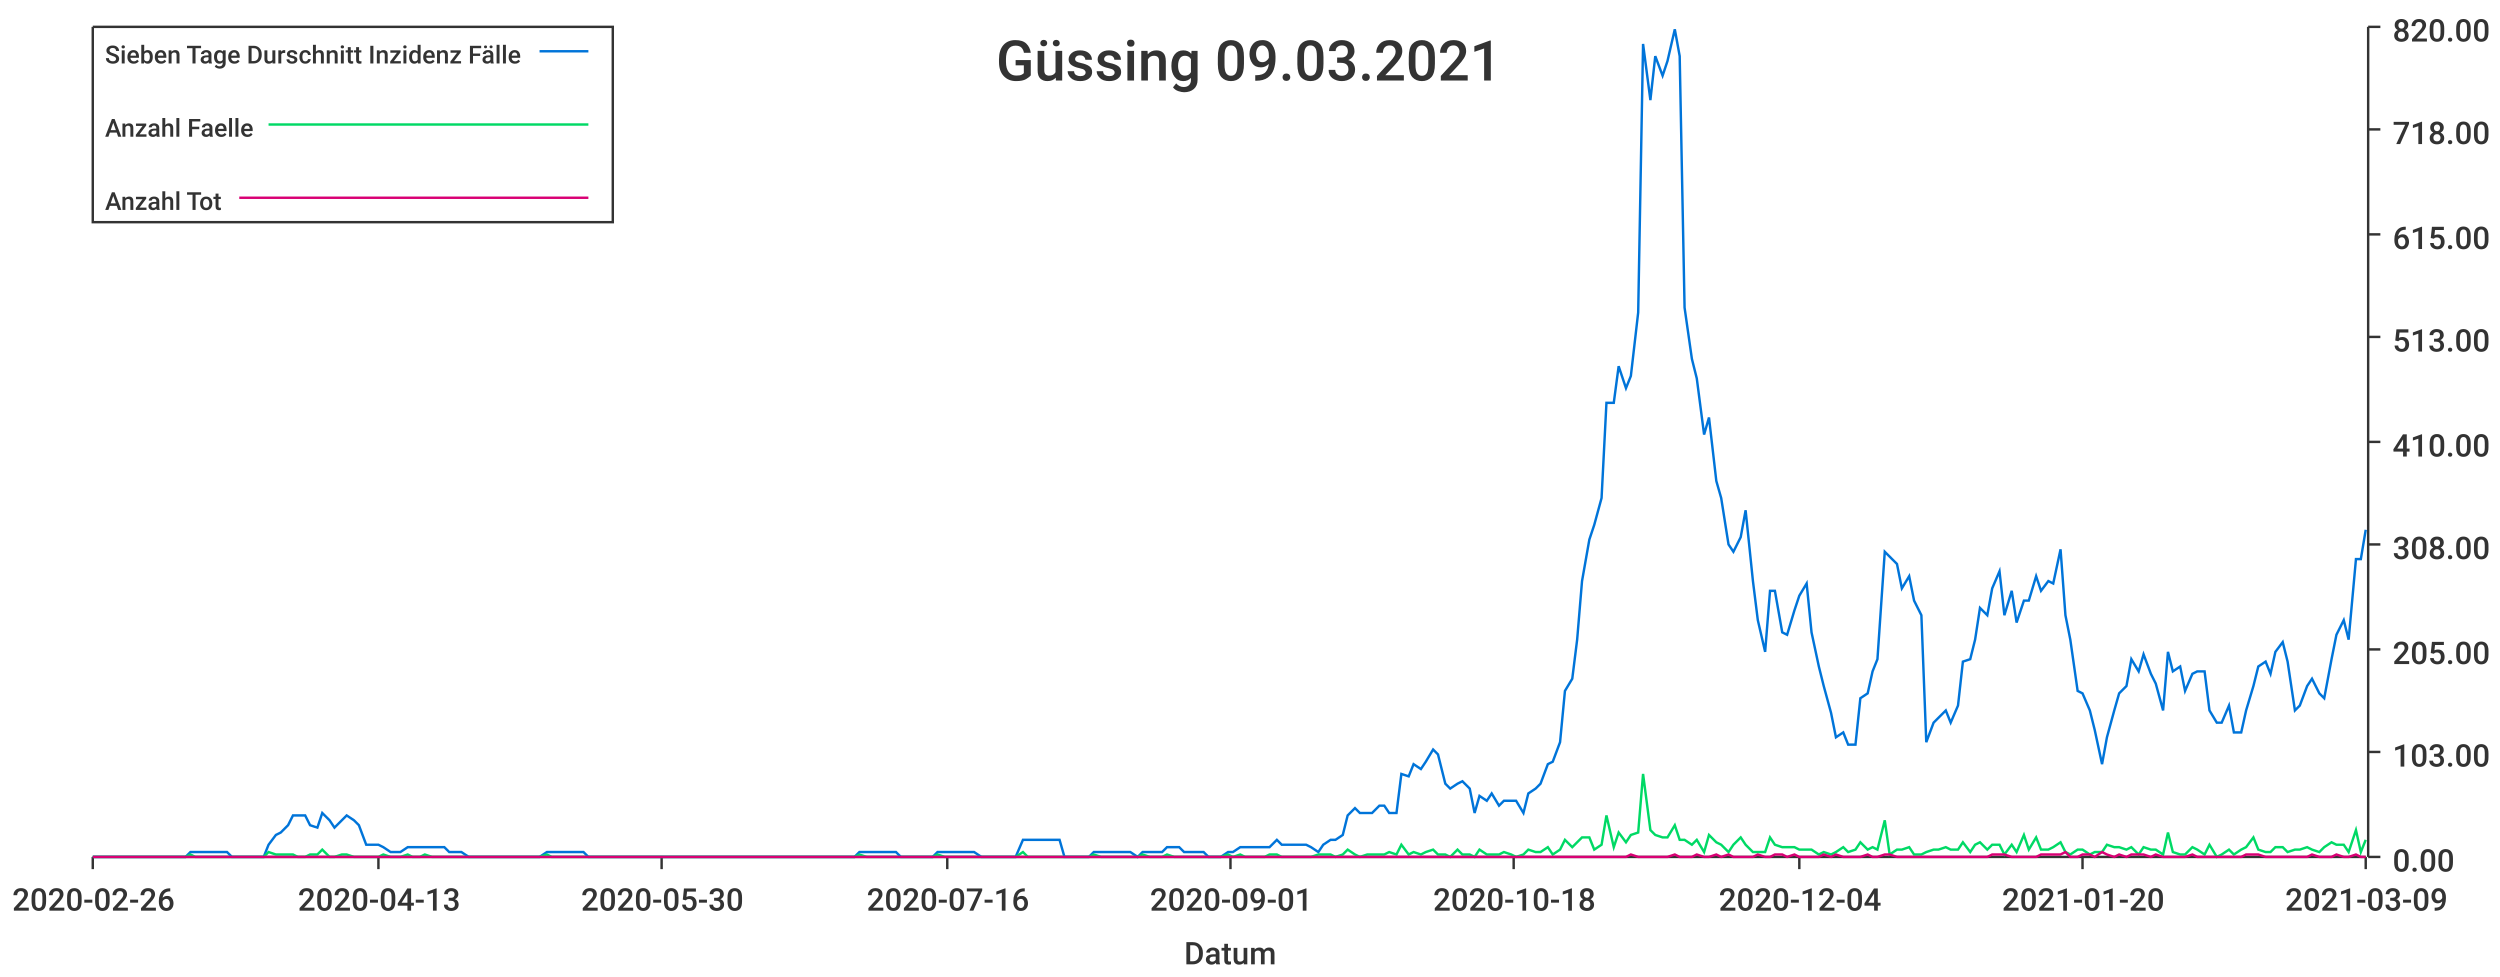
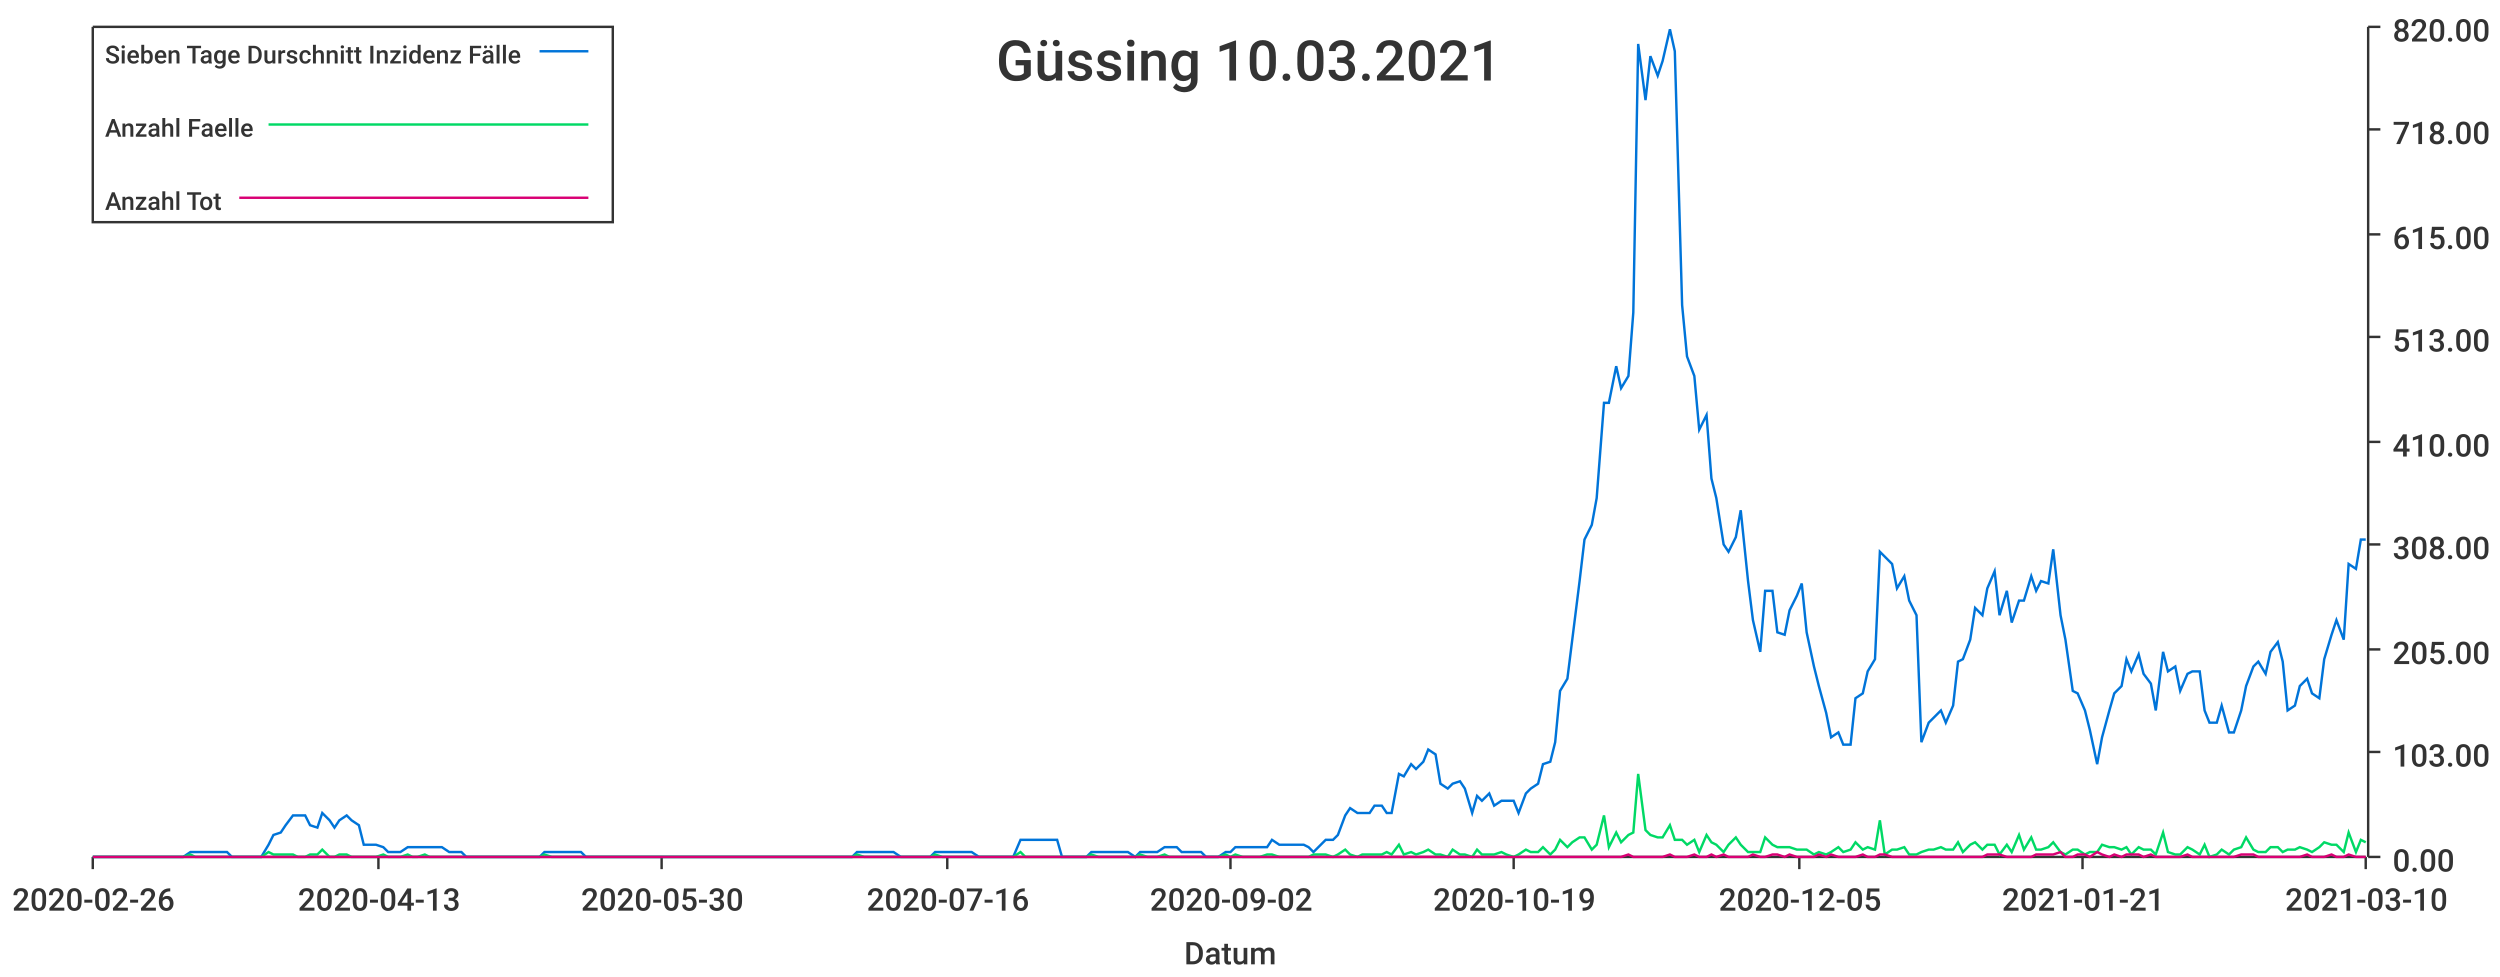
<svg xmlns="http://www.w3.org/2000/svg" width="1024" height="400">\n<path d="M 0 0 L 1024 0 L 1024 400 L 0 400 L 0 0" style="stroke-width:0;stroke:rgba(255,255,255,1.0);fill:rgba(255,255,255,1.0)" />
  <path d="M 38 11 L 969 11 L 969 351 L 38 351 L 38 11" style="stroke-width:0;stroke:rgba(255,255,255,1.0);fill:rgba(255,255,255,1.0)" />
  <path d="M 38 351 L 969 351" style="stroke-width:1;stroke:rgba(51,51,51,1.0);fill:none" />
  <path d="M 38 351 L 38 356" style="stroke-width:1;stroke:rgba(51,51,51,1.0);fill:none" />
  <text x="5" y="373" style="stroke-width:0;stroke:none;fill:rgba(51,51,51,1.0);font-size:12.8px;font-family:'Roboto Medium',sans-serif">2020-02-26</text>
  <path d="M 155 351 L 155 356" style="stroke-width:1;stroke:rgba(51,51,51,1.0);fill:none" />
  <text x="122" y="373" style="stroke-width:0;stroke:none;fill:rgba(51,51,51,1.0);font-size:12.8px;font-family:'Roboto Medium',sans-serif">2020-04-13</text>
  <path d="M 271 351 L 271 356" style="stroke-width:1;stroke:rgba(51,51,51,1.0);fill:none" />
  <text x="238" y="373" style="stroke-width:0;stroke:none;fill:rgba(51,51,51,1.0);font-size:12.8px;font-family:'Roboto Medium',sans-serif">2020-05-30</text>
  <path d="M 388 351 L 388 356" style="stroke-width:1;stroke:rgba(51,51,51,1.0);fill:none" />
  <text x="355" y="373" style="stroke-width:0;stroke:none;fill:rgba(51,51,51,1.0);font-size:12.8px;font-family:'Roboto Medium',sans-serif">2020-07-16</text>
  <path d="M 504 351 L 504 356" style="stroke-width:1;stroke:rgba(51,51,51,1.0);fill:none" />
-   <text x="471" y="373" style="stroke-width:0;stroke:none;fill:rgba(51,51,51,1.0);font-size:12.8px;font-family:'Roboto Medium',sans-serif">2020-09-01</text>
+   <text x="471" y="373" style="stroke-width:0;stroke:none;fill:rgba(51,51,51,1.0);font-size:12.8px;font-family:'Roboto Medium',sans-serif">2020-09-02</text>
  <path d="M 620 351 L 620 356" style="stroke-width:1;stroke:rgba(51,51,51,1.0);fill:none" />
-   <text x="587" y="373" style="stroke-width:0;stroke:none;fill:rgba(51,51,51,1.0);font-size:12.8px;font-family:'Roboto Medium',sans-serif">2020-10-18</text>
+   <text x="587" y="373" style="stroke-width:0;stroke:none;fill:rgba(51,51,51,1.0);font-size:12.8px;font-family:'Roboto Medium',sans-serif">2020-10-19</text>
  <path d="M 737 351 L 737 356" style="stroke-width:1;stroke:rgba(51,51,51,1.0);fill:none" />
-   <text x="704" y="373" style="stroke-width:0;stroke:none;fill:rgba(51,51,51,1.0);font-size:12.8px;font-family:'Roboto Medium',sans-serif">2020-12-04</text>
+   <text x="704" y="373" style="stroke-width:0;stroke:none;fill:rgba(51,51,51,1.0);font-size:12.8px;font-family:'Roboto Medium',sans-serif">2020-12-05</text>
  <path d="M 853 351 L 853 356" style="stroke-width:1;stroke:rgba(51,51,51,1.0);fill:none" />
-   <text x="820" y="373" style="stroke-width:0;stroke:none;fill:rgba(51,51,51,1.0);font-size:12.8px;font-family:'Roboto Medium',sans-serif">2021-01-20</text>
+   <text x="820" y="373" style="stroke-width:0;stroke:none;fill:rgba(51,51,51,1.0);font-size:12.8px;font-family:'Roboto Medium',sans-serif">2021-01-21</text>
  <path d="M 969 351 L 969 356" style="stroke-width:1;stroke:rgba(51,51,51,1.0);fill:none" />
-   <text x="936" y="373" style="stroke-width:0;stroke:none;fill:rgba(51,51,51,1.0);font-size:12.8px;font-family:'Roboto Medium',sans-serif">2021-03-09</text>
+   <text x="936" y="373" style="stroke-width:0;stroke:none;fill:rgba(51,51,51,1.0);font-size:12.8px;font-family:'Roboto Medium',sans-serif">2021-03-10</text>
  <text x="485" y="395" style="stroke-width:0;stroke:none;fill:rgba(51,51,51,1.0);font-size:12.8px;font-family:'Roboto Medium',sans-serif">Datum</text>
  <path d="M 970 351 L 970 11" style="stroke-width:1;stroke:rgba(51,51,51,1.0);fill:none" />
  <path d="M 970 351 L 975 351" style="stroke-width:1;stroke:rgba(51,51,51,1.0);fill:none" />
  <text x="980" y="357" style="stroke-width:0;stroke:none;fill:rgba(51,51,51,1.0);font-size:12.8px;font-family:'Roboto Medium',sans-serif">0.00</text>
  <path d="M 970 308 L 975 308" style="stroke-width:1;stroke:rgba(51,51,51,1.0);fill:none" />
  <text x="980" y="314" style="stroke-width:0;stroke:none;fill:rgba(51,51,51,1.0);font-size:12.8px;font-family:'Roboto Medium',sans-serif">103.00</text>
  <path d="M 970 266 L 975 266" style="stroke-width:1;stroke:rgba(51,51,51,1.0);fill:none" />
  <text x="980" y="272" style="stroke-width:0;stroke:none;fill:rgba(51,51,51,1.0);font-size:12.8px;font-family:'Roboto Medium',sans-serif">205.00</text>
  <path d="M 970 223 L 975 223" style="stroke-width:1;stroke:rgba(51,51,51,1.0);fill:none" />
  <text x="980" y="229" style="stroke-width:0;stroke:none;fill:rgba(51,51,51,1.0);font-size:12.8px;font-family:'Roboto Medium',sans-serif">308.00</text>
  <path d="M 970 181 L 975 181" style="stroke-width:1;stroke:rgba(51,51,51,1.0);fill:none" />
  <text x="980" y="187" style="stroke-width:0;stroke:none;fill:rgba(51,51,51,1.0);font-size:12.8px;font-family:'Roboto Medium',sans-serif">410.00</text>
  <path d="M 970 138 L 975 138" style="stroke-width:1;stroke:rgba(51,51,51,1.0);fill:none" />
  <text x="980" y="144" style="stroke-width:0;stroke:none;fill:rgba(51,51,51,1.0);font-size:12.8px;font-family:'Roboto Medium',sans-serif">513.00</text>
  <path d="M 970 96 L 975 96" style="stroke-width:1;stroke:rgba(51,51,51,1.0);fill:none" />
  <text x="980" y="102" style="stroke-width:0;stroke:none;fill:rgba(51,51,51,1.0);font-size:12.8px;font-family:'Roboto Medium',sans-serif">615.00</text>
  <path d="M 970 53 L 975 53" style="stroke-width:1;stroke:rgba(51,51,51,1.0);fill:none" />
  <text x="980" y="59" style="stroke-width:0;stroke:none;fill:rgba(51,51,51,1.0);font-size:12.8px;font-family:'Roboto Medium',sans-serif">718.00</text>
  <path d="M 970 11 L 975 11" style="stroke-width:1;stroke:rgba(51,51,51,1.0);fill:none" />
  <text x="980" y="17" style="stroke-width:0;stroke:none;fill:rgba(51,51,51,1.0);font-size:12.8px;font-family:'Roboto Medium',sans-serif">820.00</text>
-   <path d="M 38 351 L 41 351 L 43 351 L 46 351 L 48 351 L 51 351 L 53 351 L 56 351 L 58 351 L 61 351 L 63 351 L 66 351 L 68 351 L 71 351 L 73 351 L 76 351 L 78 349 L 80 349 L 83 349 L 85 349 L 88 349 L 90 349 L 93 349 L 95 351 L 98 351 L 100 351 L 103 351 L 105 351 L 108 351 L 110 346 L 113 342 L 115 341 L 118 338 L 120 334 L 122 334 L 125 334 L 127 338 L 130 339 L 132 333 L 135 336 L 137 339 L 140 336 L 142 334 L 145 336 L 147 338 L 150 346 L 152 346 L 155 346 L 157 347 L 160 349 L 162 349 L 164 349 L 167 347 L 169 347 L 172 347 L 174 347 L 177 347 L 179 347 L 182 347 L 184 349 L 187 349 L 189 349 L 192 351 L 194 351 L 197 351 L 199 351 L 201 351 L 204 351 L 206 351 L 209 351 L 211 351 L 214 351 L 216 351 L 219 351 L 221 351 L 224 349 L 226 349 L 229 349 L 231 349 L 234 349 L 236 349 L 239 349 L 241 351 L 243 351 L 246 351 L 248 351 L 251 351 L 253 351 L 256 351 L 258 351 L 261 351 L 263 351 L 266 351 L 268 351 L 271 351 L 273 351 L 276 351 L 278 351 L 281 351 L 283 351 L 285 351 L 288 351 L 290 351 L 293 351 L 295 351 L 298 351 L 300 351 L 303 351 L 305 351 L 308 351 L 310 351 L 313 351 L 315 351 L 318 351 L 320 351 L 322 351 L 325 351 L 327 351 L 330 351 L 332 351 L 335 351 L 337 351 L 340 351 L 342 351 L 345 351 L 347 351 L 350 351 L 352 349 L 355 349 L 357 349 L 360 349 L 362 349 L 364 349 L 367 349 L 369 351 L 372 351 L 374 351 L 377 351 L 379 351 L 382 351 L 384 349 L 387 349 L 389 349 L 392 349 L 394 349 L 397 349 L 399 349 L 402 351 L 404 351 L 406 351 L 409 351 L 411 351 L 414 351 L 416 351 L 419 344 L 421 344 L 424 344 L 426 344 L 429 344 L 431 344 L 434 344 L 436 351 L 439 351 L 441 351 L 443 351 L 446 351 L 448 349 L 451 349 L 453 349 L 456 349 L 458 349 L 461 349 L 463 349 L 466 351 L 468 349 L 471 349 L 473 349 L 476 349 L 478 347 L 481 347 L 483 347 L 485 349 L 488 349 L 490 349 L 493 349 L 495 351 L 498 351 L 500 351 L 503 349 L 505 349 L 508 347 L 510 347 L 513 347 L 515 347 L 518 347 L 520 347 L 523 344 L 525 346 L 527 346 L 530 346 L 532 346 L 535 346 L 537 347 L 540 349 L 542 346 L 545 344 L 547 344 L 550 342 L 552 334 L 555 331 L 557 333 L 560 333 L 562 333 L 565 330 L 567 330 L 569 333 L 572 333 L 574 317 L 577 318 L 579 313 L 582 315 L 584 312 L 587 307 L 589 309 L 592 321 L 594 323 L 597 321 L 599 320 L 602 323 L 604 333 L 606 326 L 609 328 L 611 325 L 614 330 L 616 328 L 619 328 L 621 328 L 624 333 L 626 325 L 629 323 L 631 321 L 634 313 L 636 312 L 639 304 L 641 283 L 644 278 L 646 262 L 648 238 L 651 221 L 653 215 L 656 204 L 658 165 L 661 165 L 663 150 L 666 159 L 668 154 L 671 128 L 673 18 L 676 41 L 678 23 L 681 31 L 683 25 L 686 12 L 688 23 L 690 126 L 693 147 L 695 155 L 698 178 L 700 171 L 703 197 L 705 204 L 708 223 L 710 226 L 713 220 L 715 209 L 718 238 L 720 254 L 723 267 L 725 242 L 727 242 L 730 259 L 732 260 L 735 250 L 737 244 L 740 239 L 742 259 L 745 273 L 747 281 L 750 292 L 752 302 L 755 300 L 757 305 L 760 305 L 762 286 L 765 284 L 767 275 L 769 270 L 772 226 L 774 228 L 777 231 L 779 241 L 782 236 L 784 246 L 787 252 L 789 304 L 792 296 L 794 294 L 797 291 L 799 296 L 802 289 L 804 271 L 807 270 L 809 262 L 811 249 L 814 252 L 816 241 L 819 234 L 821 252 L 824 242 L 826 255 L 829 246 L 831 246 L 834 236 L 836 242 L 839 238 L 841 239 L 844 225 L 846 252 L 848 262 L 851 283 L 853 284 L 856 291 L 858 299 L 861 313 L 863 302 L 866 291 L 868 284 L 871 281 L 873 270 L 876 275 L 878 268 L 881 276 L 883 280 L 886 291 L 888 267 L 890 275 L 893 273 L 895 283 L 898 276 L 900 275 L 903 275 L 905 291 L 908 296 L 910 296 L 913 289 L 915 300 L 918 300 L 920 291 L 923 281 L 925 273 L 928 271 L 930 276 L 932 267 L 935 263 L 937 271 L 940 291 L 942 289 L 945 281 L 947 278 L 950 284 L 952 286 L 955 270 L 957 260 L 960 254 L 962 262 L 965 229 L 967 229 L 969 217" style="stroke-width:1;stroke:rgba(0,116,217,1.0);fill:none" />
-   <path d="M 38 351 L 41 351 L 43 351 L 46 351 L 48 351 L 51 351 L 53 351 L 56 351 L 58 351 L 61 351 L 63 351 L 66 351 L 68 351 L 71 351 L 73 351 L 76 351 L 78 350 L 80 351 L 83 351 L 85 351 L 88 351 L 90 351 L 93 351 L 95 351 L 98 351 L 100 351 L 103 351 L 105 351 L 108 351 L 110 349 L 113 350 L 115 350 L 118 350 L 120 350 L 122 351 L 125 351 L 127 350 L 130 350 L 132 348 L 135 351 L 137 351 L 140 350 L 142 350 L 145 351 L 147 351 L 150 351 L 152 351 L 155 351 L 157 350 L 160 351 L 162 351 L 164 351 L 167 350 L 169 351 L 172 351 L 174 350 L 177 351 L 179 351 L 182 351 L 184 351 L 187 351 L 189 351 L 192 351 L 194 351 L 197 351 L 199 351 L 201 351 L 204 351 L 206 351 L 209 351 L 211 351 L 214 351 L 216 351 L 219 351 L 221 351 L 224 350 L 226 351 L 229 351 L 231 351 L 234 351 L 236 351 L 239 351 L 241 351 L 243 351 L 246 351 L 248 351 L 251 351 L 253 351 L 256 351 L 258 351 L 261 351 L 263 351 L 266 351 L 268 351 L 271 351 L 273 351 L 276 351 L 278 351 L 281 351 L 283 351 L 285 351 L 288 351 L 290 351 L 293 351 L 295 351 L 298 351 L 300 351 L 303 351 L 305 351 L 308 351 L 310 351 L 313 351 L 315 351 L 318 351 L 320 351 L 322 351 L 325 351 L 327 351 L 330 351 L 332 351 L 335 351 L 337 351 L 340 351 L 342 351 L 345 351 L 347 351 L 350 351 L 352 350 L 355 351 L 357 351 L 360 351 L 362 351 L 364 351 L 367 351 L 369 351 L 372 351 L 374 351 L 377 351 L 379 351 L 382 351 L 384 350 L 387 351 L 389 351 L 392 351 L 394 351 L 397 351 L 399 351 L 402 351 L 404 351 L 406 351 L 409 351 L 411 351 L 414 351 L 416 351 L 419 349 L 421 351 L 424 351 L 426 351 L 429 351 L 431 351 L 434 351 L 436 351 L 439 351 L 441 351 L 443 351 L 446 351 L 448 350 L 451 351 L 453 351 L 456 351 L 458 351 L 461 351 L 463 351 L 466 351 L 468 350 L 471 351 L 473 351 L 476 351 L 478 350 L 481 351 L 483 351 L 485 351 L 488 351 L 490 351 L 493 351 L 495 351 L 498 351 L 500 351 L 503 350 L 505 351 L 508 350 L 510 351 L 513 351 L 515 351 L 518 351 L 520 350 L 523 350 L 525 351 L 527 351 L 530 351 L 532 351 L 535 351 L 537 351 L 540 350 L 542 350 L 545 350 L 547 351 L 550 350 L 552 348 L 555 350 L 557 351 L 560 350 L 562 350 L 565 350 L 567 350 L 569 349 L 572 350 L 574 346 L 577 350 L 579 349 L 582 350 L 584 349 L 587 348 L 589 350 L 592 350 L 594 351 L 597 348 L 599 350 L 602 350 L 604 351 L 606 348 L 609 350 L 611 350 L 614 350 L 616 349 L 619 350 L 621 351 L 624 350 L 626 348 L 629 349 L 631 349 L 634 347 L 636 350 L 639 348 L 641 344 L 644 347 L 646 345 L 648 343 L 651 343 L 653 348 L 656 346 L 658 334 L 661 347 L 663 341 L 666 345 L 668 342 L 671 341 L 673 317 L 676 340 L 678 342 L 681 343 L 683 343 L 686 338 L 688 344 L 690 344 L 693 346 L 695 344 L 698 349 L 700 342 L 703 345 L 705 346 L 708 349 L 710 346 L 713 343 L 715 346 L 718 349 L 720 349 L 723 349 L 725 343 L 727 346 L 730 347 L 732 347 L 735 347 L 737 348 L 740 348 L 742 348 L 745 350 L 747 349 L 750 350 L 752 349 L 755 347 L 757 349 L 760 348 L 762 345 L 765 348 L 767 347 L 769 348 L 772 336 L 774 350 L 777 348 L 779 348 L 782 347 L 784 350 L 787 350 L 789 349 L 792 348 L 794 348 L 797 347 L 799 348 L 802 348 L 804 345 L 807 349 L 809 346 L 811 345 L 814 348 L 816 346 L 819 346 L 821 350 L 824 346 L 826 349 L 829 342 L 831 348 L 834 343 L 836 348 L 839 348 L 841 347 L 844 345 L 846 349 L 848 350 L 851 348 L 853 348 L 856 350 L 858 349 L 861 349 L 863 346 L 866 347 L 868 347 L 871 348 L 873 347 L 876 350 L 878 347 L 881 348 L 883 348 L 886 350 L 888 341 L 890 349 L 893 350 L 895 350 L 898 347 L 900 348 L 903 350 L 905 346 L 908 351 L 910 350 L 913 348 L 915 350 L 918 348 L 920 347 L 923 343 L 925 348 L 928 349 L 930 349 L 932 347 L 935 347 L 937 349 L 940 348 L 942 348 L 945 347 L 947 348 L 950 349 L 952 347 L 955 345 L 957 346 L 960 346 L 962 349 L 965 340 L 967 349 L 969 344" style="stroke-width:1;stroke:rgba(0,217,101,1.0);fill:none" />
-   <path d="M 38 351 L 41 351 L 43 351 L 46 351 L 48 351 L 51 351 L 53 351 L 56 351 L 58 351 L 61 351 L 63 351 L 66 351 L 68 351 L 71 351 L 73 351 L 76 351 L 78 351 L 80 351 L 83 351 L 85 351 L 88 351 L 90 351 L 93 351 L 95 351 L 98 351 L 100 351 L 103 351 L 105 351 L 108 351 L 110 351 L 113 351 L 115 351 L 118 351 L 120 351 L 122 351 L 125 351 L 127 351 L 130 351 L 132 351 L 135 351 L 137 351 L 140 351 L 142 351 L 145 351 L 147 351 L 150 351 L 152 351 L 155 351 L 157 351 L 160 351 L 162 351 L 164 351 L 167 351 L 169 351 L 172 351 L 174 351 L 177 351 L 179 351 L 182 351 L 184 351 L 187 351 L 189 351 L 192 351 L 194 351 L 197 351 L 199 351 L 201 351 L 204 351 L 206 351 L 209 351 L 211 351 L 214 351 L 216 351 L 219 351 L 221 351 L 224 351 L 226 351 L 229 351 L 231 351 L 234 351 L 236 351 L 239 351 L 241 351 L 243 351 L 246 351 L 248 351 L 251 351 L 253 351 L 256 351 L 258 351 L 261 351 L 263 351 L 266 351 L 268 351 L 271 351 L 273 351 L 276 351 L 278 351 L 281 351 L 283 351 L 285 351 L 288 351 L 290 351 L 293 351 L 295 351 L 298 351 L 300 351 L 303 351 L 305 351 L 308 351 L 310 351 L 313 351 L 315 351 L 318 351 L 320 351 L 322 351 L 325 351 L 327 351 L 330 351 L 332 351 L 335 351 L 337 351 L 340 351 L 342 351 L 345 351 L 347 351 L 350 351 L 352 351 L 355 351 L 357 351 L 360 351 L 362 351 L 364 351 L 367 351 L 369 351 L 372 351 L 374 351 L 377 351 L 379 351 L 382 351 L 384 351 L 387 351 L 389 351 L 392 351 L 394 351 L 397 351 L 399 351 L 402 351 L 404 351 L 406 351 L 409 351 L 411 351 L 414 351 L 416 351 L 419 351 L 421 351 L 424 351 L 426 351 L 429 351 L 431 351 L 434 351 L 436 351 L 439 351 L 441 351 L 443 351 L 446 351 L 448 351 L 451 351 L 453 351 L 456 351 L 458 351 L 461 351 L 463 351 L 466 351 L 468 351 L 471 351 L 473 351 L 476 351 L 478 351 L 481 351 L 483 351 L 485 351 L 488 351 L 490 351 L 493 351 L 495 351 L 498 351 L 500 351 L 503 351 L 505 351 L 508 351 L 510 351 L 513 351 L 515 351 L 518 351 L 520 351 L 523 351 L 525 351 L 527 351 L 530 351 L 532 351 L 535 351 L 537 351 L 540 351 L 542 351 L 545 351 L 547 351 L 550 351 L 552 351 L 555 351 L 557 351 L 560 351 L 562 351 L 565 351 L 567 351 L 569 351 L 572 351 L 574 351 L 577 351 L 579 351 L 582 351 L 584 351 L 587 351 L 589 351 L 592 351 L 594 351 L 597 351 L 599 351 L 602 351 L 604 351 L 606 351 L 609 351 L 611 351 L 614 351 L 616 351 L 619 351 L 621 351 L 624 351 L 626 351 L 629 351 L 631 351 L 634 351 L 636 351 L 639 351 L 641 351 L 644 351 L 646 351 L 648 351 L 651 351 L 653 351 L 656 351 L 658 351 L 661 351 L 663 351 L 666 351 L 668 350 L 671 351 L 673 351 L 676 351 L 678 351 L 681 351 L 683 351 L 686 350 L 688 351 L 690 351 L 693 351 L 695 350 L 698 351 L 700 351 L 703 350 L 705 351 L 708 350 L 710 351 L 713 351 L 715 351 L 718 351 L 720 350 L 723 351 L 725 351 L 727 350 L 730 350 L 732 351 L 735 350 L 737 351 L 740 351 L 742 351 L 745 351 L 747 350 L 750 351 L 752 350 L 755 351 L 757 351 L 760 351 L 762 351 L 765 350 L 767 351 L 769 351 L 772 350 L 774 350 L 777 351 L 779 351 L 782 351 L 784 351 L 787 351 L 789 351 L 792 351 L 794 351 L 797 351 L 799 351 L 802 351 L 804 351 L 807 351 L 809 351 L 811 351 L 814 351 L 816 350 L 819 350 L 821 350 L 824 351 L 826 351 L 829 351 L 831 351 L 834 351 L 836 350 L 839 350 L 841 350 L 844 350 L 846 349 L 848 351 L 851 351 L 853 350 L 856 350 L 858 351 L 861 349 L 863 350 L 866 351 L 868 350 L 871 351 L 873 350 L 876 350 L 878 350 L 881 351 L 883 350 L 886 351 L 888 351 L 890 351 L 893 351 L 895 351 L 898 350 L 900 351 L 903 351 L 905 351 L 908 351 L 910 351 L 913 351 L 915 351 L 918 351 L 920 350 L 923 350 L 925 350 L 928 351 L 930 351 L 932 351 L 935 351 L 937 351 L 940 351 L 942 351 L 945 351 L 947 350 L 950 351 L 952 351 L 955 351 L 957 350 L 960 351 L 962 351 L 965 350 L 967 351 L 969 351" style="stroke-width:1;stroke:rgba(217,0,116,1.0);fill:none" />
-   <text x="408" y="33" style="stroke-width:0;stroke:none;fill:rgba(51,51,51,1.0);font-size:23.0px;font-family:'Roboto Medium',sans-serif">Güssing 09.03.2021</text>
+   <path d="M 38 351 L 41 351 L 43 351 L 46 351 L 48 351 L 51 351 L 53 351 L 56 351 L 58 351 L 61 351 L 63 351 L 66 351 L 68 351 L 71 351 L 73 351 L 75 351 L 78 349 L 80 349 L 83 349 L 85 349 L 88 349 L 90 349 L 93 349 L 95 351 L 98 351 L 100 351 L 103 351 L 105 351 L 107 351 L 110 346 L 112 342 L 115 341 L 117 338 L 120 334 L 122 334 L 125 334 L 127 338 L 130 339 L 132 333 L 135 336 L 137 339 L 139 336 L 142 334 L 144 336 L 147 338 L 149 346 L 152 346 L 154 346 L 157 347 L 159 349 L 162 349 L 164 349 L 167 347 L 169 347 L 171 347 L 174 347 L 176 347 L 179 347 L 181 347 L 184 349 L 186 349 L 189 349 L 191 351 L 194 351 L 196 351 L 199 351 L 201 351 L 204 351 L 206 351 L 208 351 L 211 351 L 213 351 L 216 351 L 218 351 L 221 351 L 223 349 L 226 349 L 228 349 L 231 349 L 233 349 L 236 349 L 238 349 L 240 351 L 243 351 L 245 351 L 248 351 L 250 351 L 253 351 L 255 351 L 258 351 L 260 351 L 263 351 L 265 351 L 268 351 L 270 351 L 272 351 L 275 351 L 277 351 L 280 351 L 282 351 L 285 351 L 287 351 L 290 351 L 292 351 L 295 351 L 297 351 L 300 351 L 302 351 L 304 351 L 307 351 L 309 351 L 312 351 L 314 351 L 317 351 L 319 351 L 322 351 L 324 351 L 327 351 L 329 351 L 332 351 L 334 351 L 337 351 L 339 351 L 341 351 L 344 351 L 346 351 L 349 351 L 351 349 L 354 349 L 356 349 L 359 349 L 361 349 L 364 349 L 366 349 L 369 351 L 371 351 L 373 351 L 376 351 L 378 351 L 381 351 L 383 349 L 386 349 L 388 349 L 391 349 L 393 349 L 396 349 L 398 349 L 401 351 L 403 351 L 405 351 L 408 351 L 410 351 L 413 351 L 415 351 L 418 344 L 420 344 L 423 344 L 425 344 L 428 344 L 430 344 L 433 344 L 435 351 L 437 351 L 440 351 L 442 351 L 445 351 L 447 349 L 450 349 L 452 349 L 455 349 L 457 349 L 460 349 L 462 349 L 465 351 L 467 349 L 470 349 L 472 349 L 474 349 L 477 347 L 479 347 L 482 347 L 484 349 L 487 349 L 489 349 L 492 349 L 494 351 L 497 351 L 499 351 L 502 349 L 504 349 L 506 347 L 509 347 L 511 347 L 514 347 L 516 347 L 519 347 L 521 344 L 524 346 L 526 346 L 529 346 L 531 346 L 534 346 L 536 347 L 538 349 L 541 346 L 543 344 L 546 344 L 548 342 L 551 334 L 553 331 L 556 333 L 558 333 L 561 333 L 563 330 L 566 330 L 568 333 L 570 333 L 573 317 L 575 318 L 578 313 L 580 315 L 583 312 L 585 307 L 588 309 L 590 321 L 593 323 L 595 321 L 598 320 L 600 323 L 603 333 L 605 326 L 607 328 L 610 325 L 612 330 L 615 328 L 617 328 L 620 328 L 622 333 L 625 325 L 627 323 L 630 321 L 632 313 L 635 312 L 637 304 L 639 283 L 642 278 L 644 262 L 647 238 L 649 221 L 652 215 L 654 204 L 657 165 L 659 165 L 662 150 L 664 159 L 667 154 L 669 128 L 671 18 L 674 41 L 676 23 L 679 31 L 681 25 L 684 12 L 686 21 L 689 125 L 691 146 L 694 154 L 696 176 L 699 170 L 701 196 L 703 204 L 706 223 L 708 226 L 711 220 L 713 209 L 716 238 L 718 254 L 721 267 L 723 242 L 726 242 L 728 259 L 731 260 L 733 250 L 736 244 L 738 239 L 740 259 L 743 273 L 745 281 L 748 292 L 750 302 L 753 300 L 755 305 L 758 305 L 760 286 L 763 284 L 765 275 L 768 270 L 770 226 L 772 228 L 775 231 L 777 241 L 780 236 L 782 246 L 785 252 L 787 304 L 790 296 L 792 294 L 795 291 L 797 296 L 800 289 L 802 271 L 804 270 L 807 262 L 809 249 L 812 252 L 814 241 L 817 234 L 819 252 L 822 242 L 824 255 L 827 246 L 829 246 L 832 236 L 834 242 L 836 238 L 839 239 L 841 225 L 844 252 L 846 262 L 849 283 L 851 284 L 854 291 L 856 299 L 859 313 L 861 302 L 864 291 L 866 284 L 869 281 L 871 270 L 873 275 L 876 268 L 878 276 L 881 280 L 883 291 L 886 267 L 888 275 L 891 273 L 893 283 L 896 276 L 898 275 L 901 275 L 903 291 L 905 296 L 908 296 L 910 289 L 913 300 L 915 300 L 918 291 L 920 281 L 923 273 L 925 271 L 928 276 L 930 267 L 933 263 L 935 271 L 937 291 L 940 289 L 942 281 L 945 278 L 947 284 L 950 286 L 952 270 L 955 260 L 957 254 L 960 262 L 962 231 L 965 233 L 967 221 L 969 221" style="stroke-width:1;stroke:rgba(0,116,217,1.0);fill:none" />
+   <path d="M 38 351 L 41 351 L 43 351 L 46 351 L 48 351 L 51 351 L 53 351 L 56 351 L 58 351 L 61 351 L 63 351 L 66 351 L 68 351 L 71 351 L 73 351 L 75 351 L 78 350 L 80 351 L 83 351 L 85 351 L 88 351 L 90 351 L 93 351 L 95 351 L 98 351 L 100 351 L 103 351 L 105 351 L 107 351 L 110 349 L 112 350 L 115 350 L 117 350 L 120 350 L 122 351 L 125 351 L 127 350 L 130 350 L 132 348 L 135 351 L 137 351 L 139 350 L 142 350 L 144 351 L 147 351 L 149 351 L 152 351 L 154 351 L 157 350 L 159 351 L 162 351 L 164 351 L 167 350 L 169 351 L 171 351 L 174 350 L 176 351 L 179 351 L 181 351 L 184 351 L 186 351 L 189 351 L 191 351 L 194 351 L 196 351 L 199 351 L 201 351 L 204 351 L 206 351 L 208 351 L 211 351 L 213 351 L 216 351 L 218 351 L 221 351 L 223 350 L 226 351 L 228 351 L 231 351 L 233 351 L 236 351 L 238 351 L 240 351 L 243 351 L 245 351 L 248 351 L 250 351 L 253 351 L 255 351 L 258 351 L 260 351 L 263 351 L 265 351 L 268 351 L 270 351 L 272 351 L 275 351 L 277 351 L 280 351 L 282 351 L 285 351 L 287 351 L 290 351 L 292 351 L 295 351 L 297 351 L 300 351 L 302 351 L 304 351 L 307 351 L 309 351 L 312 351 L 314 351 L 317 351 L 319 351 L 322 351 L 324 351 L 327 351 L 329 351 L 332 351 L 334 351 L 337 351 L 339 351 L 341 351 L 344 351 L 346 351 L 349 351 L 351 350 L 354 351 L 356 351 L 359 351 L 361 351 L 364 351 L 366 351 L 369 351 L 371 351 L 373 351 L 376 351 L 378 351 L 381 351 L 383 350 L 386 351 L 388 351 L 391 351 L 393 351 L 396 351 L 398 351 L 401 351 L 403 351 L 405 351 L 408 351 L 410 351 L 413 351 L 415 351 L 418 349 L 420 351 L 423 351 L 425 351 L 428 351 L 430 351 L 433 351 L 435 351 L 437 351 L 440 351 L 442 351 L 445 351 L 447 350 L 450 351 L 452 351 L 455 351 L 457 351 L 460 351 L 462 351 L 465 351 L 467 350 L 470 351 L 472 351 L 474 351 L 477 350 L 479 351 L 482 351 L 484 351 L 487 351 L 489 351 L 492 351 L 494 351 L 497 351 L 499 351 L 502 350 L 504 351 L 506 350 L 509 351 L 511 351 L 514 351 L 516 351 L 519 350 L 521 350 L 524 351 L 526 351 L 529 351 L 531 351 L 534 351 L 536 351 L 538 350 L 541 350 L 543 350 L 546 351 L 548 350 L 551 348 L 553 350 L 556 351 L 558 350 L 561 350 L 563 350 L 566 350 L 568 349 L 570 350 L 573 346 L 575 350 L 578 349 L 580 350 L 583 349 L 585 348 L 588 350 L 590 350 L 593 351 L 595 348 L 598 350 L 600 350 L 603 351 L 605 348 L 607 350 L 610 350 L 612 350 L 615 349 L 617 350 L 620 351 L 622 350 L 625 348 L 627 349 L 630 349 L 632 347 L 635 350 L 637 348 L 639 344 L 642 347 L 644 345 L 647 343 L 649 343 L 652 348 L 654 346 L 657 334 L 659 347 L 662 341 L 664 345 L 667 342 L 669 341 L 671 317 L 674 340 L 676 342 L 679 343 L 681 343 L 684 338 L 686 344 L 689 344 L 691 346 L 694 344 L 696 349 L 699 342 L 701 345 L 703 346 L 706 349 L 708 346 L 711 343 L 713 346 L 716 349 L 718 349 L 721 349 L 723 343 L 726 346 L 728 347 L 731 347 L 733 347 L 736 348 L 738 348 L 740 348 L 743 350 L 745 349 L 748 350 L 750 349 L 753 347 L 755 349 L 758 348 L 760 345 L 763 348 L 765 347 L 768 348 L 770 336 L 772 350 L 775 348 L 777 348 L 780 347 L 782 350 L 785 350 L 787 349 L 790 348 L 792 348 L 795 347 L 797 348 L 800 348 L 802 345 L 804 349 L 807 346 L 809 345 L 812 348 L 814 346 L 817 346 L 819 350 L 822 346 L 824 349 L 827 342 L 829 348 L 832 343 L 834 348 L 836 348 L 839 347 L 841 345 L 844 349 L 846 350 L 849 348 L 851 348 L 854 350 L 856 349 L 859 349 L 861 346 L 864 347 L 866 347 L 869 348 L 871 347 L 873 350 L 876 347 L 878 348 L 881 348 L 883 350 L 886 341 L 888 349 L 891 350 L 893 350 L 896 347 L 898 348 L 901 350 L 903 346 L 905 351 L 908 350 L 910 348 L 913 350 L 915 348 L 918 347 L 920 343 L 923 348 L 925 349 L 928 349 L 930 347 L 933 347 L 935 349 L 937 348 L 940 348 L 942 347 L 945 348 L 947 349 L 950 347 L 952 345 L 955 346 L 957 346 L 960 349 L 962 341 L 965 349 L 967 344 L 969 345" style="stroke-width:1;stroke:rgba(0,217,101,1.0);fill:none" />
+   <path d="M 38 351 L 41 351 L 43 351 L 46 351 L 48 351 L 51 351 L 53 351 L 56 351 L 58 351 L 61 351 L 63 351 L 66 351 L 68 351 L 71 351 L 73 351 L 75 351 L 78 351 L 80 351 L 83 351 L 85 351 L 88 351 L 90 351 L 93 351 L 95 351 L 98 351 L 100 351 L 103 351 L 105 351 L 107 351 L 110 351 L 112 351 L 115 351 L 117 351 L 120 351 L 122 351 L 125 351 L 127 351 L 130 351 L 132 351 L 135 351 L 137 351 L 139 351 L 142 351 L 144 351 L 147 351 L 149 351 L 152 351 L 154 351 L 157 351 L 159 351 L 162 351 L 164 351 L 167 351 L 169 351 L 171 351 L 174 351 L 176 351 L 179 351 L 181 351 L 184 351 L 186 351 L 189 351 L 191 351 L 194 351 L 196 351 L 199 351 L 201 351 L 204 351 L 206 351 L 208 351 L 211 351 L 213 351 L 216 351 L 218 351 L 221 351 L 223 351 L 226 351 L 228 351 L 231 351 L 233 351 L 236 351 L 238 351 L 240 351 L 243 351 L 245 351 L 248 351 L 250 351 L 253 351 L 255 351 L 258 351 L 260 351 L 263 351 L 265 351 L 268 351 L 270 351 L 272 351 L 275 351 L 277 351 L 280 351 L 282 351 L 285 351 L 287 351 L 290 351 L 292 351 L 295 351 L 297 351 L 300 351 L 302 351 L 304 351 L 307 351 L 309 351 L 312 351 L 314 351 L 317 351 L 319 351 L 322 351 L 324 351 L 327 351 L 329 351 L 332 351 L 334 351 L 337 351 L 339 351 L 341 351 L 344 351 L 346 351 L 349 351 L 351 351 L 354 351 L 356 351 L 359 351 L 361 351 L 364 351 L 366 351 L 369 351 L 371 351 L 373 351 L 376 351 L 378 351 L 381 351 L 383 351 L 386 351 L 388 351 L 391 351 L 393 351 L 396 351 L 398 351 L 401 351 L 403 351 L 405 351 L 408 351 L 410 351 L 413 351 L 415 351 L 418 351 L 420 351 L 423 351 L 425 351 L 428 351 L 430 351 L 433 351 L 435 351 L 437 351 L 440 351 L 442 351 L 445 351 L 447 351 L 450 351 L 452 351 L 455 351 L 457 351 L 460 351 L 462 351 L 465 351 L 467 351 L 470 351 L 472 351 L 474 351 L 477 351 L 479 351 L 482 351 L 484 351 L 487 351 L 489 351 L 492 351 L 494 351 L 497 351 L 499 351 L 502 351 L 504 351 L 506 351 L 509 351 L 511 351 L 514 351 L 516 351 L 519 351 L 521 351 L 524 351 L 526 351 L 529 351 L 531 351 L 534 351 L 536 351 L 538 351 L 541 351 L 543 351 L 546 351 L 548 351 L 551 351 L 553 351 L 556 351 L 558 351 L 561 351 L 563 351 L 566 351 L 568 351 L 570 351 L 573 351 L 575 351 L 578 351 L 580 351 L 583 351 L 585 351 L 588 351 L 590 351 L 593 351 L 595 351 L 598 351 L 600 351 L 603 351 L 605 351 L 607 351 L 610 351 L 612 351 L 615 351 L 617 351 L 620 351 L 622 351 L 625 351 L 627 351 L 630 351 L 632 351 L 635 351 L 637 351 L 639 351 L 642 351 L 644 351 L 647 351 L 649 351 L 652 351 L 654 351 L 657 351 L 659 351 L 662 351 L 664 351 L 667 350 L 669 351 L 671 351 L 674 351 L 676 351 L 679 351 L 681 351 L 684 350 L 686 351 L 689 351 L 691 351 L 694 350 L 696 351 L 699 351 L 701 350 L 703 351 L 706 350 L 708 351 L 711 351 L 713 351 L 716 351 L 718 350 L 721 351 L 723 351 L 726 350 L 728 350 L 731 351 L 733 350 L 736 351 L 738 351 L 740 351 L 743 351 L 745 350 L 748 351 L 750 350 L 753 351 L 755 351 L 758 351 L 760 351 L 763 350 L 765 351 L 768 351 L 770 350 L 772 350 L 775 351 L 777 351 L 780 351 L 782 351 L 785 351 L 787 351 L 790 351 L 792 351 L 795 351 L 797 351 L 800 351 L 802 351 L 804 351 L 807 351 L 809 351 L 812 351 L 814 350 L 817 350 L 819 350 L 822 351 L 824 351 L 827 351 L 829 351 L 832 351 L 834 350 L 836 350 L 839 350 L 841 350 L 844 349 L 846 351 L 849 351 L 851 350 L 854 350 L 856 351 L 859 349 L 861 350 L 864 351 L 866 350 L 869 351 L 871 350 L 873 350 L 876 350 L 878 351 L 881 350 L 883 351 L 886 351 L 888 351 L 891 351 L 893 351 L 896 350 L 898 351 L 901 351 L 903 351 L 905 351 L 908 351 L 910 351 L 913 351 L 915 351 L 918 350 L 920 350 L 923 350 L 925 351 L 928 351 L 930 351 L 933 351 L 935 351 L 937 351 L 940 351 L 942 351 L 945 350 L 947 351 L 950 351 L 952 351 L 955 350 L 957 351 L 960 351 L 962 350 L 965 351 L 967 351 L 969 351" style="stroke-width:1;stroke:rgba(217,0,116,1.0);fill:none" />
+   <text x="408" y="33" style="stroke-width:0;stroke:none;fill:rgba(51,51,51,1.0);font-size:23.0px;font-family:'Roboto Medium',sans-serif">Güssing 10.03.2021</text>
  <path d="M 38 11 L 251 11 L 251 91 L 38 91 L 38 11" style="stroke-width:1;stroke:rgba(51,51,51,1.0);fill:rgba(255,255,255,1.0)" />
  <text x="43" y="26" style="stroke-width:0;stroke:none;fill:rgba(51,51,51,1.0);font-size:10.2px;font-family:'Roboto Medium',sans-serif">Sieben Tage Durschnitt Inzidenz Fälle</text>
  <path d="M 221 21 L 241 21" style="stroke-width:1;stroke:rgba(0,116,217,1.0);fill:none" />
  <text x="43" y="56" style="stroke-width:0;stroke:none;fill:rgba(51,51,51,1.0);font-size:10.2px;font-family:'Roboto Medium',sans-serif">Anzahl Faelle</text>
  <path d="M 110 51 L 241 51" style="stroke-width:1;stroke:rgba(0,217,101,1.0);fill:none" />
  <text x="43" y="86" style="stroke-width:0;stroke:none;fill:rgba(51,51,51,1.0);font-size:10.2px;font-family:'Roboto Medium',sans-serif">Anzahl Tot</text>
  <path d="M 98 81 L 241 81" style="stroke-width:1;stroke:rgba(217,0,116,1.0);fill:none" />
</svg>
